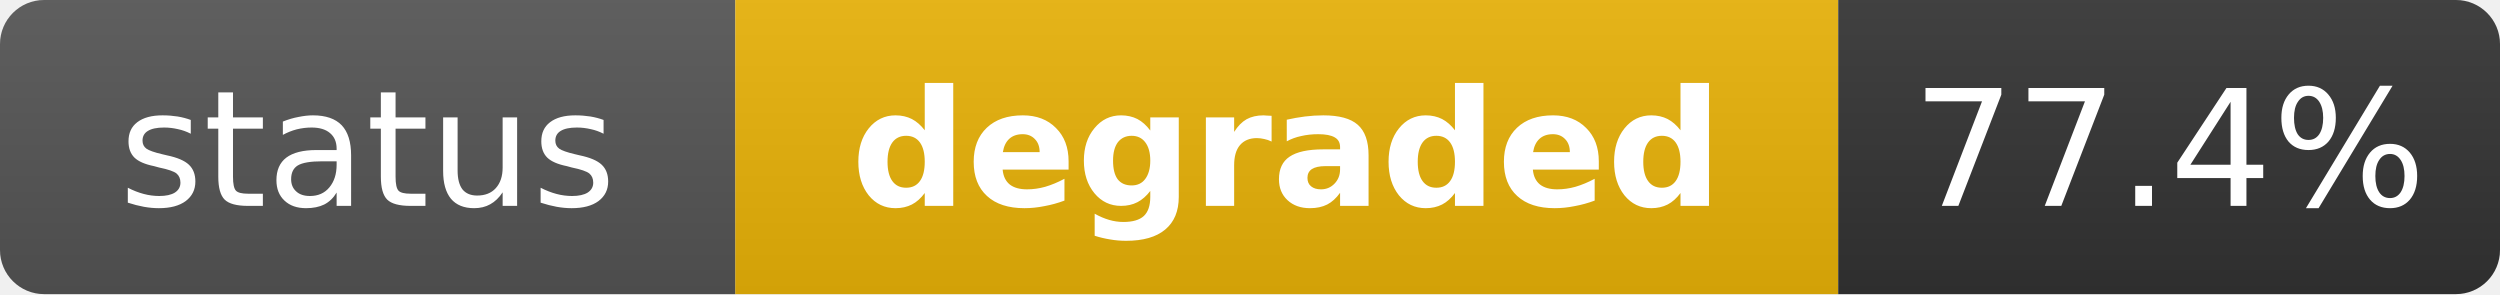
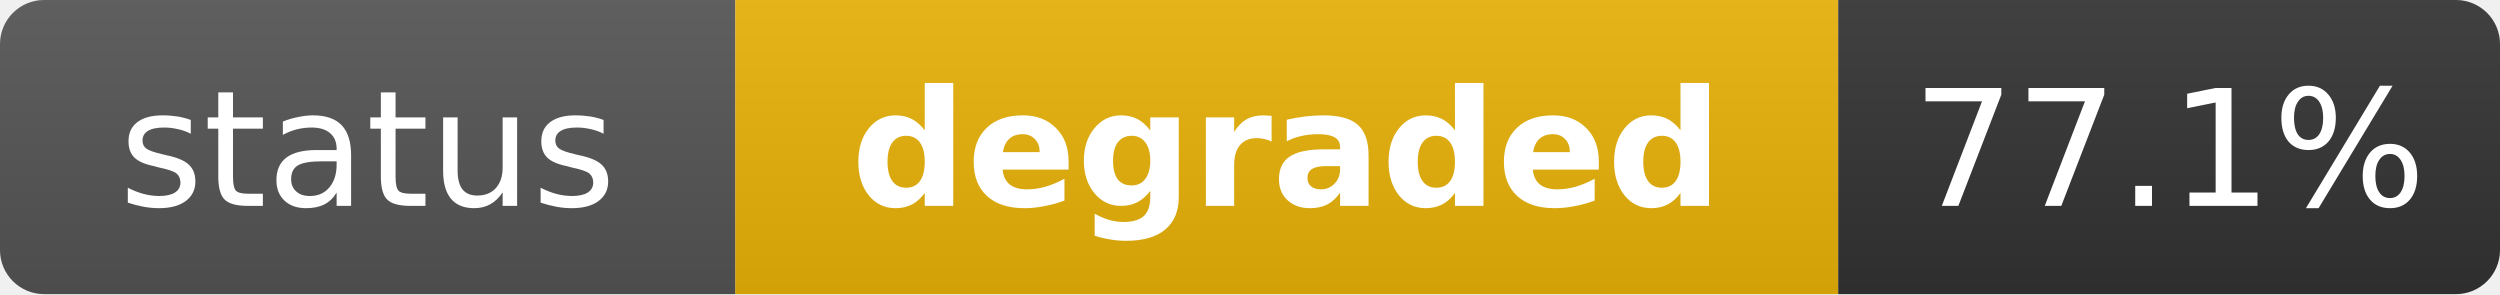
<svg xmlns="http://www.w3.org/2000/svg" width="170" height="20" role="img" aria-label="status: degraded">
  <linearGradient id="s" x2="0" y2="100%">
    <stop offset="0" stop-color="#bbb" stop-opacity=".1" />
    <stop offset="1" stop-opacity=".1" />
  </linearGradient>
  <clipPath id="r">
    <rect width="170" height="20" rx="3" fill="#fff" />
  </clipPath>
  <g clip-path="url(#r)">
    <rect width="50" height="20" fill="#555" />
    <rect x="50" width="75" height="20" fill="#eab308" />
    <rect x="125" width="45" height="20" fill="#333" />
    <rect width="170" height="20" fill="url(#s)" />
  </g>
  <g fill="#fff" text-anchor="middle" font-family="Verdana,Geneva,DejaVu Sans,sans-serif" text-rendering="geometricPrecision" font-size="11">
    <text x="25" y="14" fill="#fff">status</text>
    <text x="87.5" y="14" fill="#fff" font-weight="bold">degraded</text>
-     <text x="147.5" y="14" fill="#fff">77.4%</text>
+     <text x="147.5" y="14" fill="#fff">77.1%</text>
  </g>
</svg>
